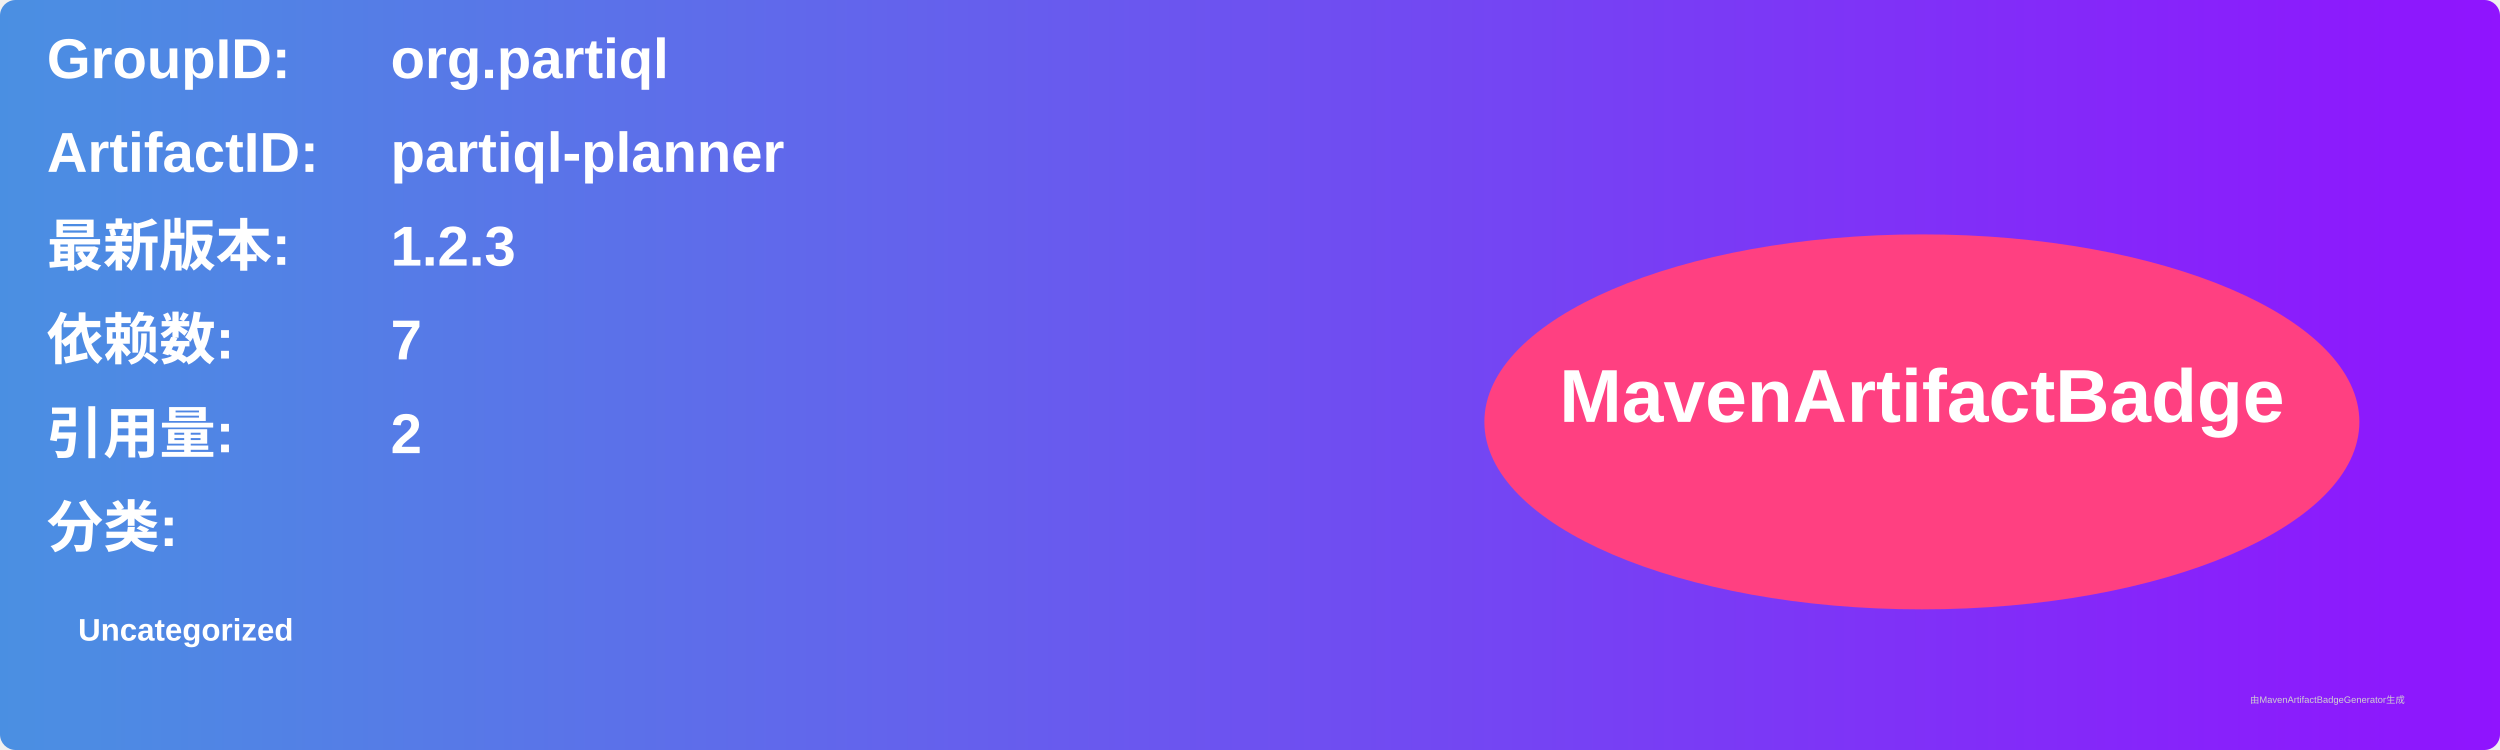
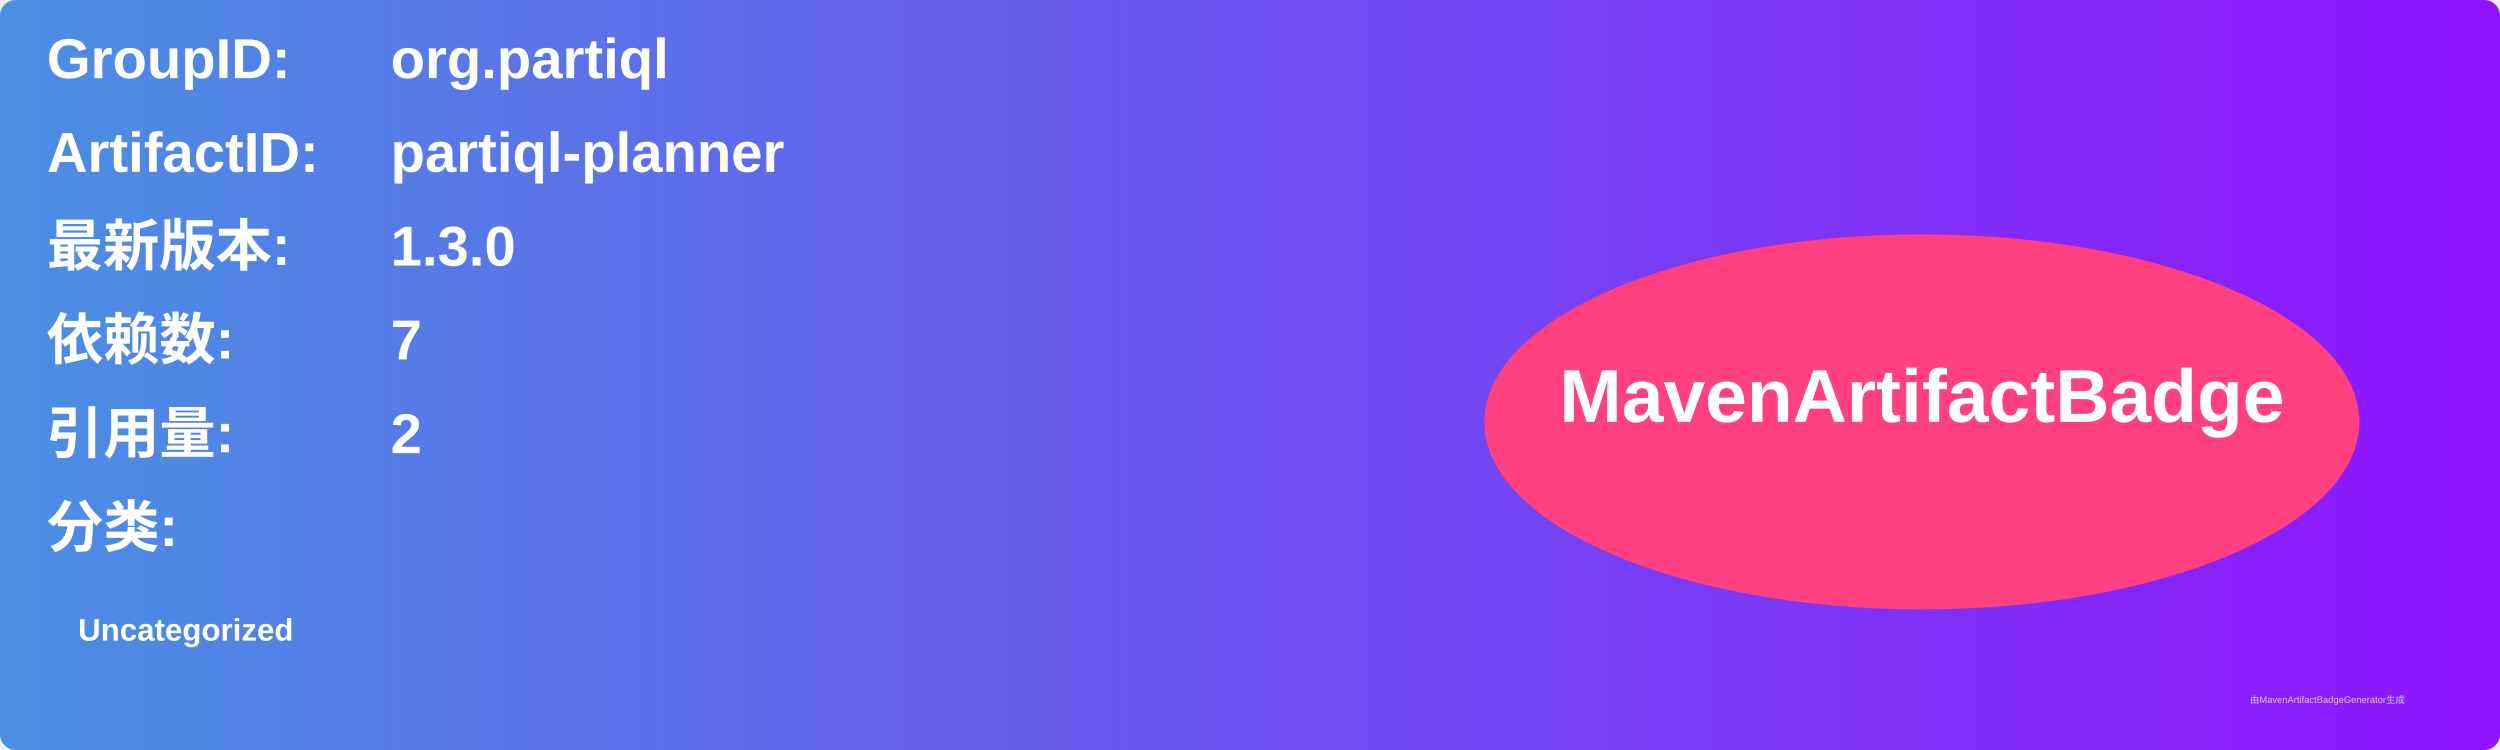
<svg xmlns="http://www.w3.org/2000/svg" width="800" height="240" viewBox="0 0 800 240">
  <linearGradient id="grad" x1="0%" y1="0%" x2="100%" y2="0%">
    <stop offset="0%" stop-color="#4a90e2" />
    <stop offset="100%" stop-color="#9013fe" />
  </linearGradient>
  <rect width="100%" height="100%" rx="5" ry="5" fill="url(#grad)" />
  <g transform="translate(15, 15)">
    <text x="0" y="10" font-family="Arial" font-size="18" fill="white" font-weight="bold" width="260">GroupID:</text>
    <text x="110" y="10" font-family="Arial" font-size="18" fill="white" font-weight="bold" width="460">org.partiql</text>
    <text x="0" y="40" font-family="Arial" font-size="18" fill="white" font-weight="bold" width="260">ArtifactID:</text>
    <text x="110" y="40" font-family="Arial" font-size="18" fill="white" font-weight="bold" width="460">partiql-planner</text>
    <text x="0" y="70" font-family="Arial" font-size="18" fill="white" font-weight="bold">最新版本:</text>
    <text x="110" y="70" font-family="Arial" font-size="18" fill="white" font-weight="bold">
-       <tspan font-weight="bold">1.2.3</tspan>
+       <tspan font-weight="bold">1.3.0</tspan>
    </text>
    <text x="0" y="100" font-family="Arial" font-size="18" fill="white" font-weight="bold">依赖数: </text>
    <text x="110" y="100" font-family="Arial" font-size="18" fill="white">
      <tspan font-weight="bold">7</tspan>
    </text>
    <text x="0" y="130" font-family="Arial" font-size="18" fill="white" font-weight="bold">引用量: </text>
    <text x="110" y="130" font-family="Arial" font-size="18" fill="white">
      <tspan font-weight="bold">2</tspan>
    </text>
    <text x="0" y="160" font-family="Arial" font-size="18" fill="white" font-weight="bold">分类:</text>
    <text x="10" y="190" font-family="Arial" font-size="10" fill="white">
      <tspan font-weight="bold">Uncategorized</tspan>
    </text>
    <ellipse cx="600" cy="120" rx="140" ry="60" fill="#ff4081" />
    <text x="600" y="120" text-anchor="middle" font-family="Arial" font-size="24" fill="white" font-weight="bold">MavenArtifactBadge</text>
  </g>
  <text x="720" y="225" font-family="Arial" font-size="3" fill="#d0d0d0">由MavenArtifactBadgeGenerator生成</text>
</svg>
